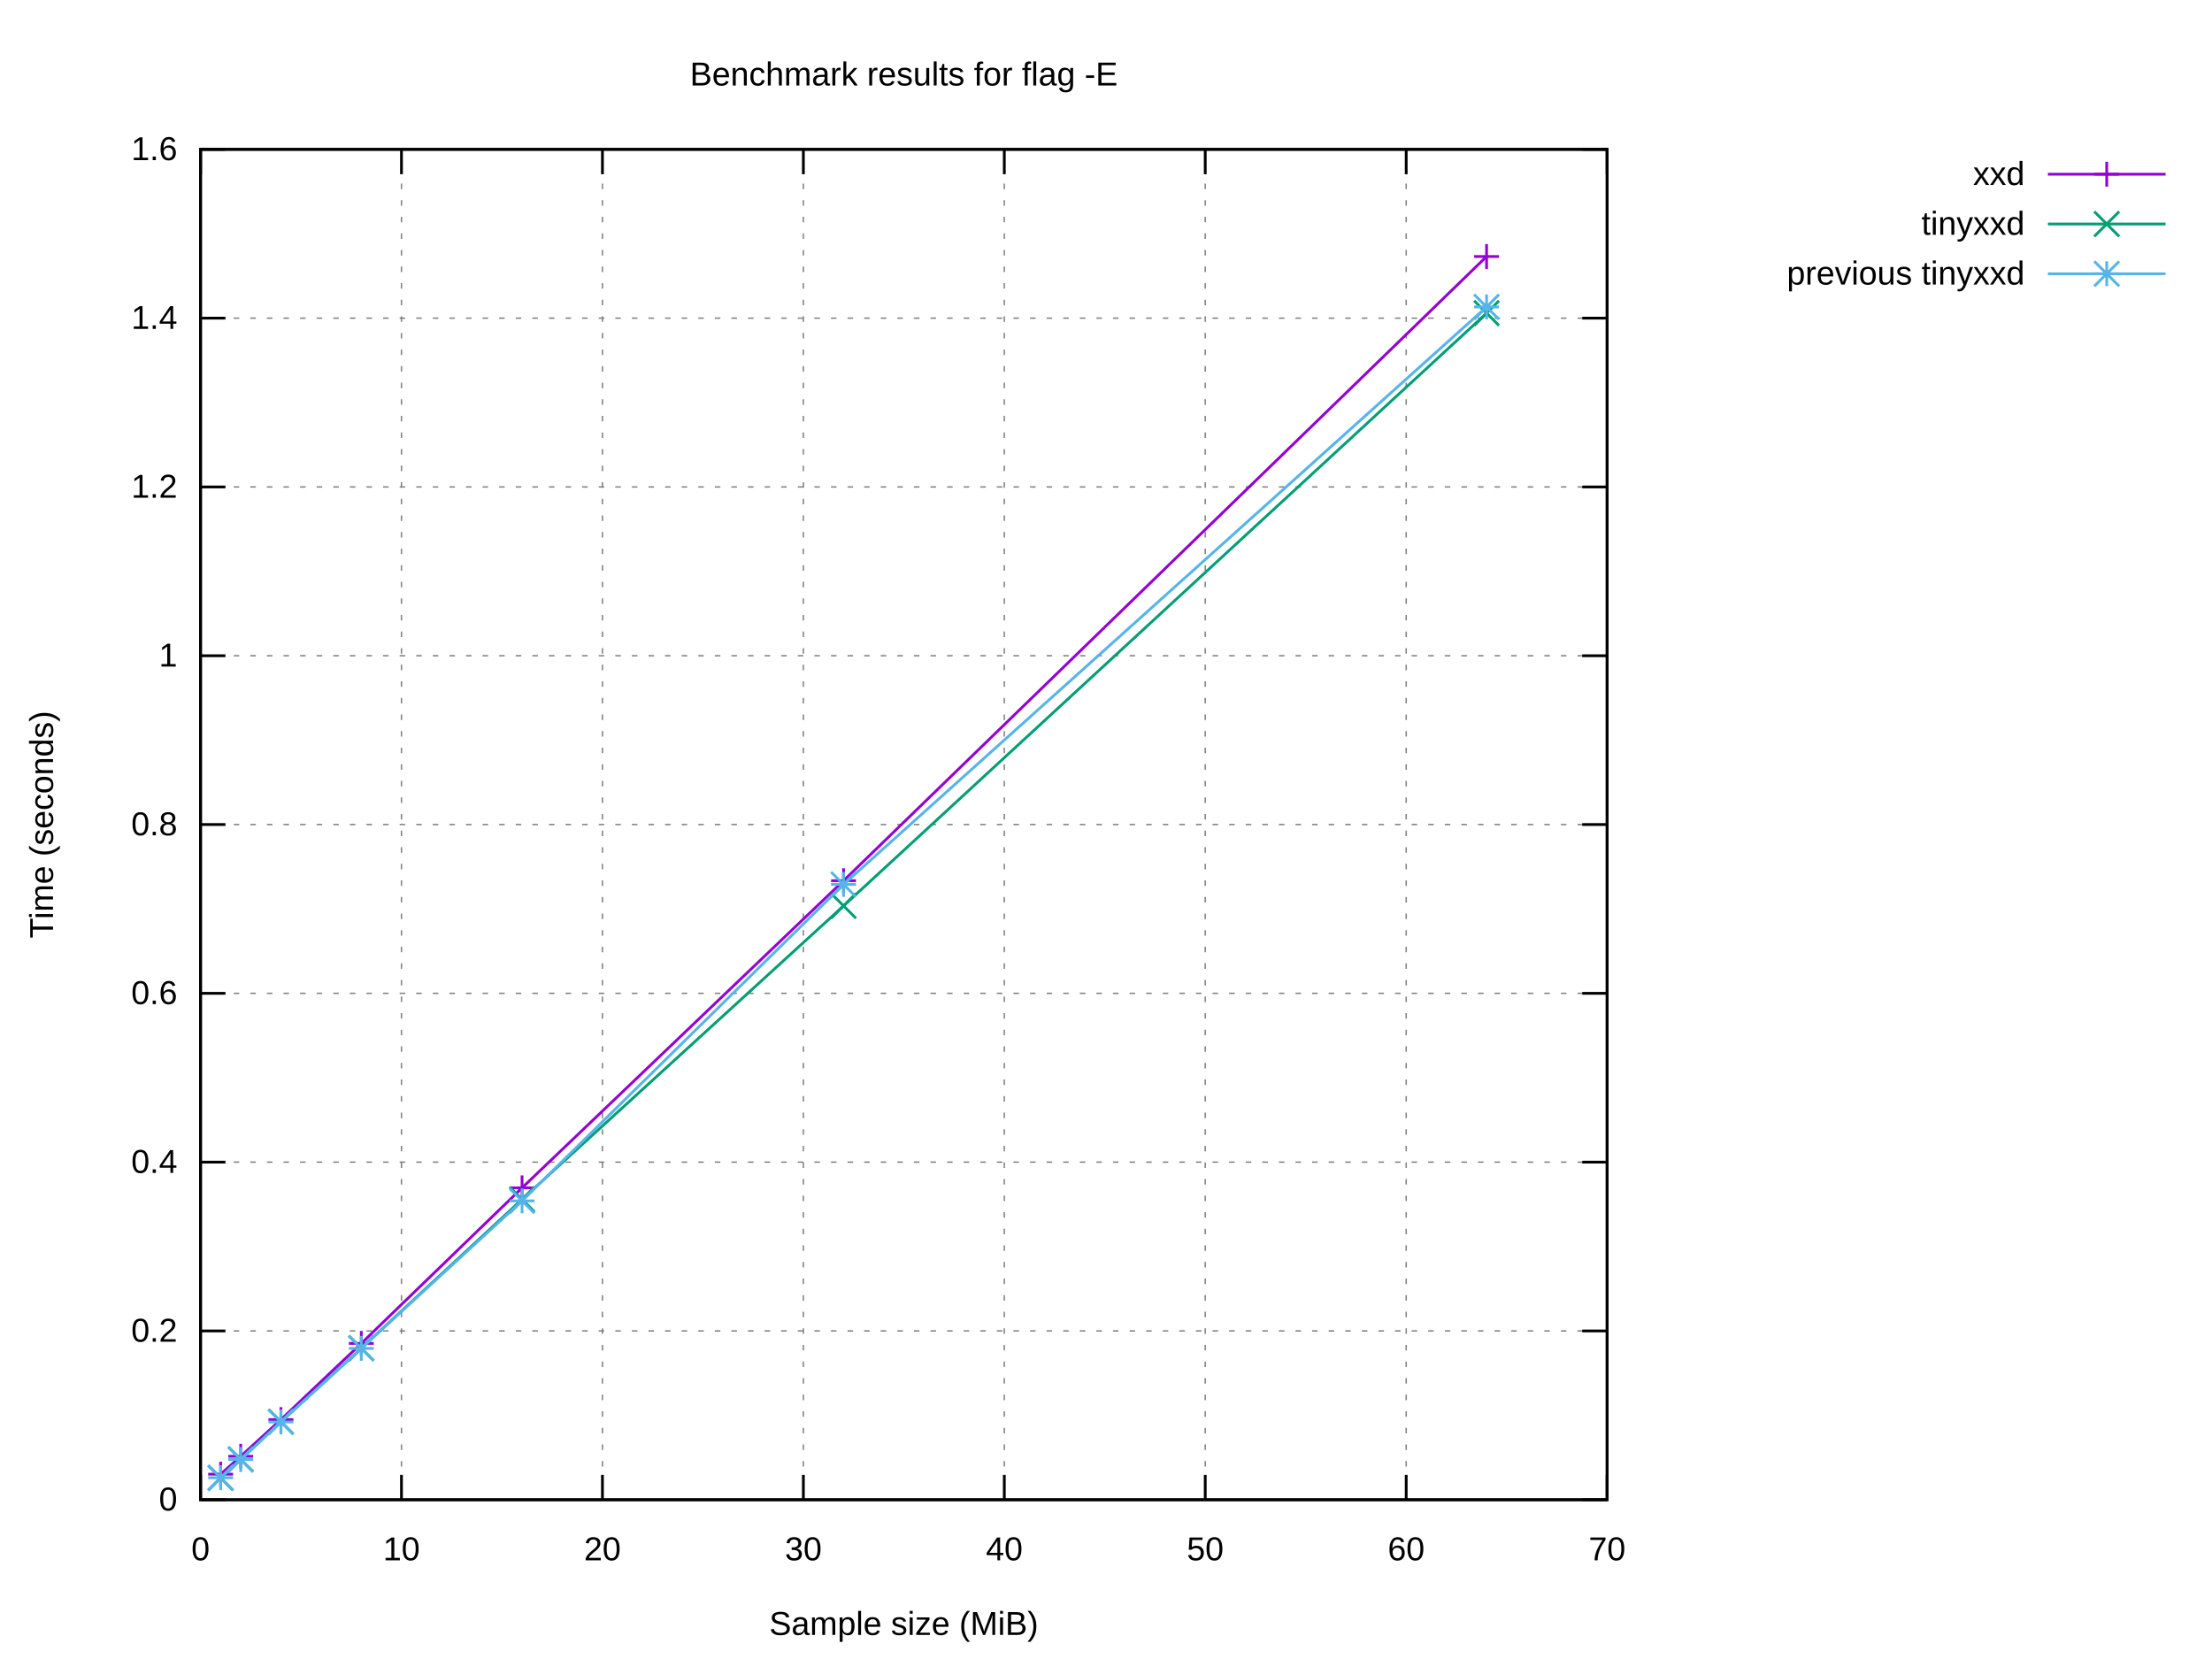
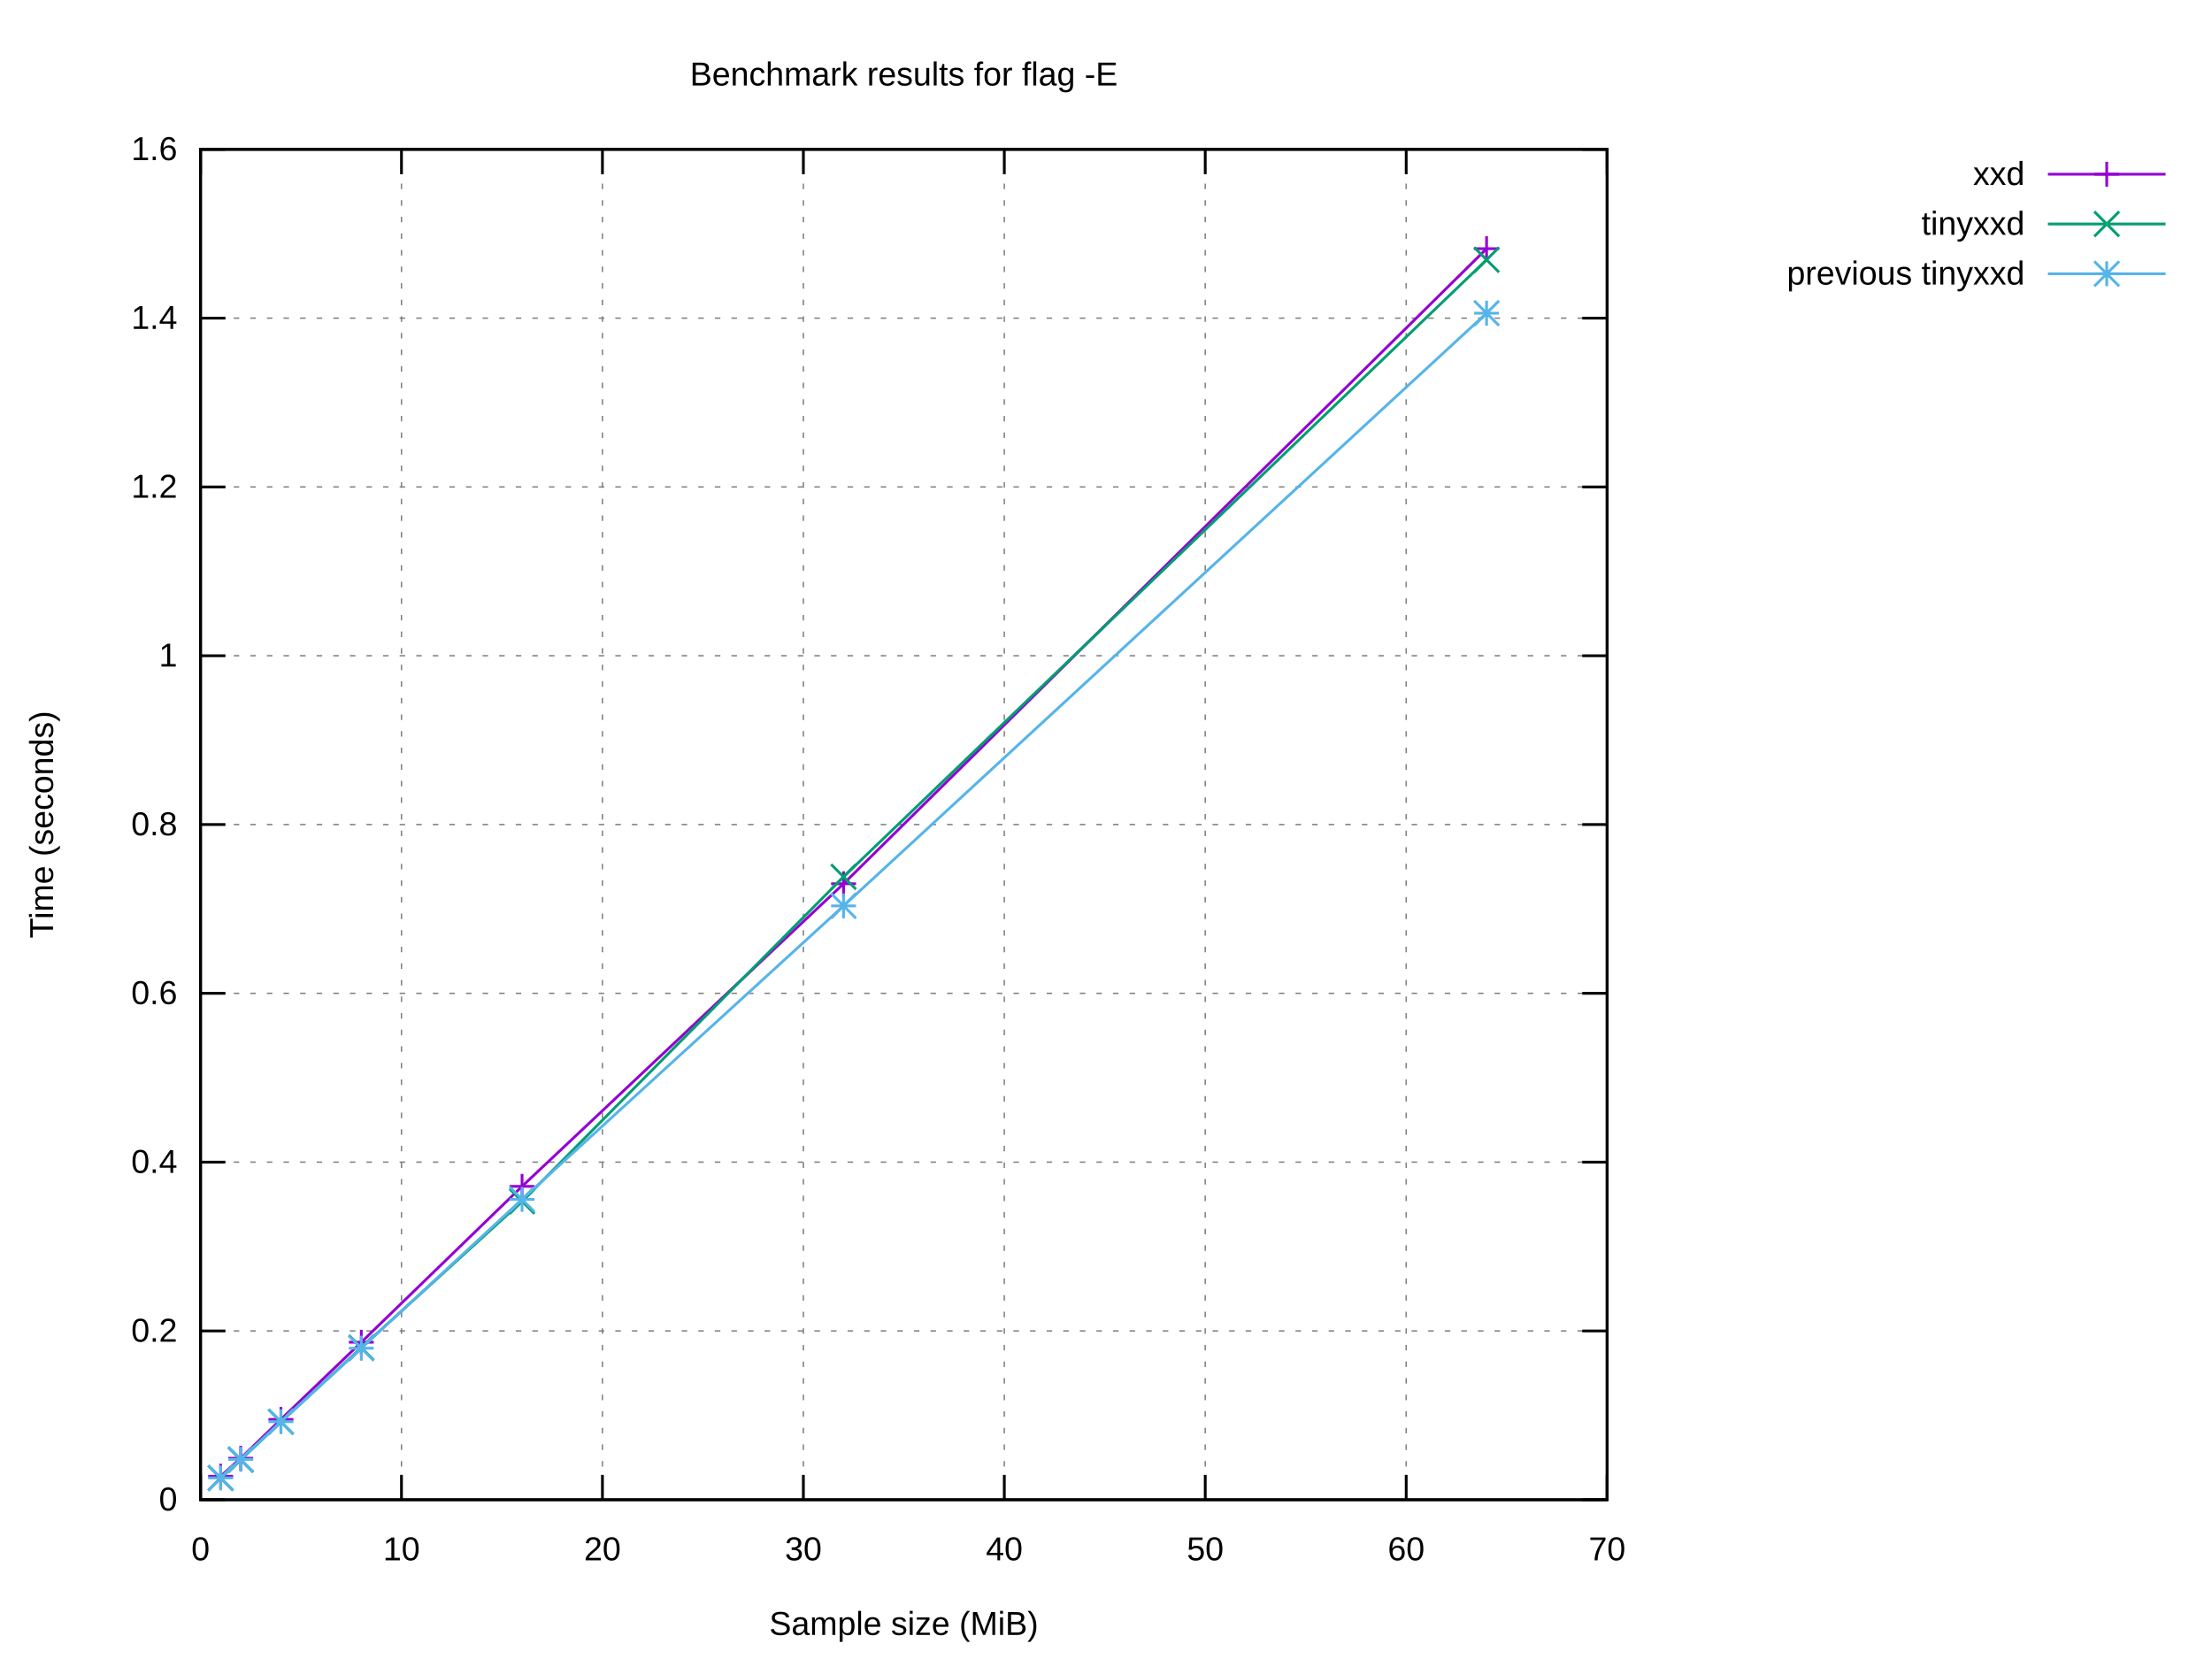
<svg xmlns="http://www.w3.org/2000/svg" xmlns:xlink="http://www.w3.org/1999/xlink" width="800" height="600" viewBox="0 0 800 600">
  <g id="gnuplot_canvas">
    <rect x="0" y="0" width="800" height="600" fill="#ffffff" />
    <defs>
      <circle id="gpDot" r="0.5" stroke-width="0.5" stroke="currentColor" />
      <path id="gpPt0" stroke-width="0.222" stroke="currentColor" d="M-1,0 h2 M0,-1 v2" />
      <path id="gpPt1" stroke-width="0.222" stroke="currentColor" d="M-1,-1 L1,1 M1,-1 L-1,1" />
      <path id="gpPt2" stroke-width="0.222" stroke="currentColor" d="M-1,0 L1,0 M0,-1 L0,1 M-1,-1 L1,1 M-1,1 L1,-1" />
      <rect id="gpPt3" stroke-width="0.222" stroke="currentColor" x="-1" y="-1" width="2" height="2" />
      <rect id="gpPt4" stroke-width="0.222" stroke="currentColor" fill="currentColor" x="-1" y="-1" width="2" height="2" />
      <circle id="gpPt5" stroke-width="0.222" stroke="currentColor" cx="0" cy="0" r="1" />
      <use xlink:href="#gpPt5" id="gpPt6" fill="currentColor" stroke="none" />
      <path id="gpPt7" stroke-width="0.222" stroke="currentColor" d="M0,-1.33 L-1.33,0.67 L1.33,0.67 z" />
      <use xlink:href="#gpPt7" id="gpPt8" fill="currentColor" stroke="none" />
      <use xlink:href="#gpPt7" id="gpPt9" stroke="currentColor" transform="rotate(180)" />
      <use xlink:href="#gpPt9" id="gpPt10" fill="currentColor" stroke="none" />
      <use xlink:href="#gpPt3" id="gpPt11" stroke="currentColor" transform="rotate(45)" />
      <use xlink:href="#gpPt11" id="gpPt12" fill="currentColor" stroke="none" />
      <path id="gpPt13" stroke-width="0.222" stroke="currentColor" d="M0,1.330 L1.265,0.411 L0.782,-1.067 L-0.782,-1.076 L-1.265,0.411 z" />
      <use xlink:href="#gpPt13" id="gpPt14" fill="currentColor" stroke="none" />
      <filter id="textbox" filterUnits="objectBoundingBox" x="0" y="0" height="1" width="1">
        <feFlood flood-color="#FFFFFF" flood-opacity="1" result="bgnd" />
        <feComposite in="SourceGraphic" in2="bgnd" operator="atop" />
      </filter>
      <filter id="greybox" filterUnits="objectBoundingBox" x="0" y="0" height="1" width="1">
        <feFlood flood-color="lightgrey" flood-opacity="1" result="grey" />
        <feComposite in="SourceGraphic" in2="grey" operator="atop" />
      </filter>
    </defs>
    <g fill="none" color="#FFFFFF" stroke="currentColor" stroke-width="1.00" stroke-linecap="butt" stroke-linejoin="miter">
</g>
    <g fill="none" color="black" stroke="currentColor" stroke-width="1.00" stroke-linecap="butt" stroke-linejoin="miter">
</g>
    <g fill="none" color="black" stroke="black" stroke-width="0.50" stroke-linecap="butt" stroke-linejoin="miter">
</g>
    <g fill="none" color="gray" stroke="currentColor" stroke-width="0.50" stroke-linecap="butt" stroke-linejoin="miter">
      <path stroke="gray" stroke-dasharray="2,4" class="gridline" d="M72.53,542.40 L581.24,542.40  " />
    </g>
    <g fill="none" color="gray" stroke="gray" stroke-width="1.00" stroke-linecap="butt" stroke-linejoin="miter">
</g>
    <g fill="none" color="black" stroke="currentColor" stroke-width="1.00" stroke-linecap="butt" stroke-linejoin="miter">
      <path stroke="black" d="M72.53,542.40 L81.53,542.40 M581.24,542.40 L572.24,542.40  " />
      <g transform="translate(64.14,546.30)" stroke="none" fill="black" font-family="Arial" font-size="12.00" text-anchor="end">
        <text>
          <tspan font-family="Arial"> 0</tspan>
        </text>
      </g>
    </g>
    <g fill="none" color="black" stroke="currentColor" stroke-width="1.00" stroke-linecap="butt" stroke-linejoin="miter">
</g>
    <g fill="none" color="black" stroke="black" stroke-width="0.50" stroke-linecap="butt" stroke-linejoin="miter">
</g>
    <g fill="none" color="gray" stroke="currentColor" stroke-width="0.50" stroke-linecap="butt" stroke-linejoin="miter">
      <path stroke="gray" stroke-dasharray="2,4" class="gridline" d="M72.53,481.35 L581.24,481.35  " />
    </g>
    <g fill="none" color="gray" stroke="gray" stroke-width="1.00" stroke-linecap="butt" stroke-linejoin="miter">
</g>
    <g fill="none" color="black" stroke="currentColor" stroke-width="1.00" stroke-linecap="butt" stroke-linejoin="miter">
      <path stroke="black" d="M72.53,481.35 L81.53,481.35 M581.24,481.35 L572.24,481.35  " />
      <g transform="translate(64.14,485.25)" stroke="none" fill="black" font-family="Arial" font-size="12.00" text-anchor="end">
        <text>
          <tspan font-family="Arial"> 0.2</tspan>
        </text>
      </g>
    </g>
    <g fill="none" color="black" stroke="currentColor" stroke-width="1.00" stroke-linecap="butt" stroke-linejoin="miter">
</g>
    <g fill="none" color="black" stroke="black" stroke-width="0.50" stroke-linecap="butt" stroke-linejoin="miter">
</g>
    <g fill="none" color="gray" stroke="currentColor" stroke-width="0.50" stroke-linecap="butt" stroke-linejoin="miter">
      <path stroke="gray" stroke-dasharray="2,4" class="gridline" d="M72.53,420.30 L581.24,420.30  " />
    </g>
    <g fill="none" color="gray" stroke="gray" stroke-width="1.00" stroke-linecap="butt" stroke-linejoin="miter">
</g>
    <g fill="none" color="black" stroke="currentColor" stroke-width="1.00" stroke-linecap="butt" stroke-linejoin="miter">
      <path stroke="black" d="M72.53,420.30 L81.53,420.30 M581.24,420.30 L572.24,420.30  " />
      <g transform="translate(64.14,424.20)" stroke="none" fill="black" font-family="Arial" font-size="12.00" text-anchor="end">
        <text>
          <tspan font-family="Arial"> 0.4</tspan>
        </text>
      </g>
    </g>
    <g fill="none" color="black" stroke="currentColor" stroke-width="1.00" stroke-linecap="butt" stroke-linejoin="miter">
</g>
    <g fill="none" color="black" stroke="black" stroke-width="0.50" stroke-linecap="butt" stroke-linejoin="miter">
</g>
    <g fill="none" color="gray" stroke="currentColor" stroke-width="0.50" stroke-linecap="butt" stroke-linejoin="miter">
      <path stroke="gray" stroke-dasharray="2,4" class="gridline" d="M72.53,359.25 L581.24,359.25  " />
    </g>
    <g fill="none" color="gray" stroke="gray" stroke-width="1.00" stroke-linecap="butt" stroke-linejoin="miter">
</g>
    <g fill="none" color="black" stroke="currentColor" stroke-width="1.00" stroke-linecap="butt" stroke-linejoin="miter">
      <path stroke="black" d="M72.53,359.25 L81.53,359.25 M581.24,359.25 L572.24,359.25  " />
      <g transform="translate(64.14,363.15)" stroke="none" fill="black" font-family="Arial" font-size="12.00" text-anchor="end">
        <text>
          <tspan font-family="Arial"> 0.6</tspan>
        </text>
      </g>
    </g>
    <g fill="none" color="black" stroke="currentColor" stroke-width="1.00" stroke-linecap="butt" stroke-linejoin="miter">
</g>
    <g fill="none" color="black" stroke="black" stroke-width="0.50" stroke-linecap="butt" stroke-linejoin="miter">
</g>
    <g fill="none" color="gray" stroke="currentColor" stroke-width="0.50" stroke-linecap="butt" stroke-linejoin="miter">
      <path stroke="gray" stroke-dasharray="2,4" class="gridline" d="M72.53,298.20 L581.24,298.20  " />
    </g>
    <g fill="none" color="gray" stroke="gray" stroke-width="1.00" stroke-linecap="butt" stroke-linejoin="miter">
</g>
    <g fill="none" color="black" stroke="currentColor" stroke-width="1.00" stroke-linecap="butt" stroke-linejoin="miter">
      <path stroke="black" d="M72.53,298.20 L81.53,298.20 M581.24,298.20 L572.24,298.20  " />
      <g transform="translate(64.14,302.10)" stroke="none" fill="black" font-family="Arial" font-size="12.00" text-anchor="end">
        <text>
          <tspan font-family="Arial"> 0.8</tspan>
        </text>
      </g>
    </g>
    <g fill="none" color="black" stroke="currentColor" stroke-width="1.00" stroke-linecap="butt" stroke-linejoin="miter">
</g>
    <g fill="none" color="black" stroke="black" stroke-width="0.50" stroke-linecap="butt" stroke-linejoin="miter">
</g>
    <g fill="none" color="gray" stroke="currentColor" stroke-width="0.50" stroke-linecap="butt" stroke-linejoin="miter">
      <path stroke="gray" stroke-dasharray="2,4" class="gridline" d="M72.53,237.16 L581.24,237.16  " />
    </g>
    <g fill="none" color="gray" stroke="gray" stroke-width="1.00" stroke-linecap="butt" stroke-linejoin="miter">
</g>
    <g fill="none" color="black" stroke="currentColor" stroke-width="1.00" stroke-linecap="butt" stroke-linejoin="miter">
      <path stroke="black" d="M72.53,237.16 L81.53,237.16 M581.24,237.16 L572.24,237.16  " />
      <g transform="translate(64.14,241.06)" stroke="none" fill="black" font-family="Arial" font-size="12.00" text-anchor="end">
        <text>
          <tspan font-family="Arial"> 1</tspan>
        </text>
      </g>
    </g>
    <g fill="none" color="black" stroke="currentColor" stroke-width="1.00" stroke-linecap="butt" stroke-linejoin="miter">
</g>
    <g fill="none" color="black" stroke="black" stroke-width="0.50" stroke-linecap="butt" stroke-linejoin="miter">
</g>
    <g fill="none" color="gray" stroke="currentColor" stroke-width="0.50" stroke-linecap="butt" stroke-linejoin="miter">
      <path stroke="gray" stroke-dasharray="2,4" class="gridline" d="M72.53,176.11 L581.24,176.11  " />
    </g>
    <g fill="none" color="gray" stroke="gray" stroke-width="1.00" stroke-linecap="butt" stroke-linejoin="miter">
</g>
    <g fill="none" color="black" stroke="currentColor" stroke-width="1.00" stroke-linecap="butt" stroke-linejoin="miter">
      <path stroke="black" d="M72.53,176.11 L81.53,176.11 M581.24,176.11 L572.24,176.11  " />
      <g transform="translate(64.14,180.01)" stroke="none" fill="black" font-family="Arial" font-size="12.00" text-anchor="end">
        <text>
          <tspan font-family="Arial"> 1.2</tspan>
        </text>
      </g>
    </g>
    <g fill="none" color="black" stroke="currentColor" stroke-width="1.00" stroke-linecap="butt" stroke-linejoin="miter">
</g>
    <g fill="none" color="black" stroke="black" stroke-width="0.50" stroke-linecap="butt" stroke-linejoin="miter">
</g>
    <g fill="none" color="gray" stroke="currentColor" stroke-width="0.50" stroke-linecap="butt" stroke-linejoin="miter">
      <path stroke="gray" stroke-dasharray="2,4" class="gridline" d="M72.53,115.06 L581.24,115.06  " />
    </g>
    <g fill="none" color="gray" stroke="gray" stroke-width="1.00" stroke-linecap="butt" stroke-linejoin="miter">
</g>
    <g fill="none" color="black" stroke="currentColor" stroke-width="1.00" stroke-linecap="butt" stroke-linejoin="miter">
      <path stroke="black" d="M72.53,115.06 L81.53,115.06 M581.24,115.06 L572.24,115.06  " />
      <g transform="translate(64.14,118.96)" stroke="none" fill="black" font-family="Arial" font-size="12.00" text-anchor="end">
        <text>
          <tspan font-family="Arial"> 1.4</tspan>
        </text>
      </g>
    </g>
    <g fill="none" color="black" stroke="currentColor" stroke-width="1.00" stroke-linecap="butt" stroke-linejoin="miter">
</g>
    <g fill="none" color="black" stroke="black" stroke-width="0.50" stroke-linecap="butt" stroke-linejoin="miter">
</g>
    <g fill="none" color="gray" stroke="currentColor" stroke-width="0.50" stroke-linecap="butt" stroke-linejoin="miter">
      <path stroke="gray" stroke-dasharray="2,4" class="gridline" d="M72.53,54.01 L581.24,54.01  " />
    </g>
    <g fill="none" color="gray" stroke="gray" stroke-width="1.00" stroke-linecap="butt" stroke-linejoin="miter">
</g>
    <g fill="none" color="black" stroke="currentColor" stroke-width="1.00" stroke-linecap="butt" stroke-linejoin="miter">
      <path stroke="black" d="M72.53,54.01 L81.53,54.01 M581.24,54.01 L572.24,54.01  " />
      <g transform="translate(64.14,57.91)" stroke="none" fill="black" font-family="Arial" font-size="12.00" text-anchor="end">
        <text>
          <tspan font-family="Arial"> 1.6</tspan>
        </text>
      </g>
    </g>
    <g fill="none" color="black" stroke="currentColor" stroke-width="1.00" stroke-linecap="butt" stroke-linejoin="miter">
</g>
    <g fill="none" color="black" stroke="black" stroke-width="0.50" stroke-linecap="butt" stroke-linejoin="miter">
</g>
    <g fill="none" color="gray" stroke="currentColor" stroke-width="0.50" stroke-linecap="butt" stroke-linejoin="miter">
      <path stroke="gray" stroke-dasharray="2,4" class="gridline" d="M72.53,542.40 L72.53,54.01  " />
    </g>
    <g fill="none" color="gray" stroke="gray" stroke-width="1.00" stroke-linecap="butt" stroke-linejoin="miter">
</g>
    <g fill="none" color="black" stroke="currentColor" stroke-width="1.00" stroke-linecap="butt" stroke-linejoin="miter">
      <path stroke="black" d="M72.53,542.40 L72.53,533.40 M72.53,54.01 L72.53,63.01  " />
      <g transform="translate(72.53,564.30)" stroke="none" fill="black" font-family="Arial" font-size="12.00" text-anchor="middle">
        <text>
          <tspan font-family="Arial"> 0</tspan>
        </text>
      </g>
    </g>
    <g fill="none" color="black" stroke="currentColor" stroke-width="1.00" stroke-linecap="butt" stroke-linejoin="miter">
</g>
    <g fill="none" color="black" stroke="black" stroke-width="0.50" stroke-linecap="butt" stroke-linejoin="miter">
</g>
    <g fill="none" color="gray" stroke="currentColor" stroke-width="0.50" stroke-linecap="butt" stroke-linejoin="miter">
      <path stroke="gray" stroke-dasharray="2,4" class="gridline" d="M145.20,542.40 L145.20,54.01  " />
    </g>
    <g fill="none" color="gray" stroke="gray" stroke-width="1.00" stroke-linecap="butt" stroke-linejoin="miter">
</g>
    <g fill="none" color="black" stroke="currentColor" stroke-width="1.00" stroke-linecap="butt" stroke-linejoin="miter">
      <path stroke="black" d="M145.20,542.40 L145.20,533.40 M145.20,54.01 L145.20,63.01  " />
      <g transform="translate(145.20,564.30)" stroke="none" fill="black" font-family="Arial" font-size="12.00" text-anchor="middle">
        <text>
          <tspan font-family="Arial"> 10</tspan>
        </text>
      </g>
    </g>
    <g fill="none" color="black" stroke="currentColor" stroke-width="1.00" stroke-linecap="butt" stroke-linejoin="miter">
</g>
    <g fill="none" color="black" stroke="black" stroke-width="0.50" stroke-linecap="butt" stroke-linejoin="miter">
</g>
    <g fill="none" color="gray" stroke="currentColor" stroke-width="0.50" stroke-linecap="butt" stroke-linejoin="miter">
      <path stroke="gray" stroke-dasharray="2,4" class="gridline" d="M217.88,542.40 L217.88,54.01  " />
    </g>
    <g fill="none" color="gray" stroke="gray" stroke-width="1.00" stroke-linecap="butt" stroke-linejoin="miter">
</g>
    <g fill="none" color="black" stroke="currentColor" stroke-width="1.00" stroke-linecap="butt" stroke-linejoin="miter">
      <path stroke="black" d="M217.88,542.40 L217.88,533.40 M217.88,54.01 L217.88,63.01  " />
      <g transform="translate(217.88,564.30)" stroke="none" fill="black" font-family="Arial" font-size="12.00" text-anchor="middle">
        <text>
          <tspan font-family="Arial"> 20</tspan>
        </text>
      </g>
    </g>
    <g fill="none" color="black" stroke="currentColor" stroke-width="1.00" stroke-linecap="butt" stroke-linejoin="miter">
</g>
    <g fill="none" color="black" stroke="black" stroke-width="0.50" stroke-linecap="butt" stroke-linejoin="miter">
</g>
    <g fill="none" color="gray" stroke="currentColor" stroke-width="0.50" stroke-linecap="butt" stroke-linejoin="miter">
      <path stroke="gray" stroke-dasharray="2,4" class="gridline" d="M290.55,542.40 L290.55,54.01  " />
    </g>
    <g fill="none" color="gray" stroke="gray" stroke-width="1.00" stroke-linecap="butt" stroke-linejoin="miter">
</g>
    <g fill="none" color="black" stroke="currentColor" stroke-width="1.00" stroke-linecap="butt" stroke-linejoin="miter">
      <path stroke="black" d="M290.55,542.40 L290.55,533.40 M290.55,54.01 L290.55,63.01  " />
      <g transform="translate(290.55,564.30)" stroke="none" fill="black" font-family="Arial" font-size="12.00" text-anchor="middle">
        <text>
          <tspan font-family="Arial"> 30</tspan>
        </text>
      </g>
    </g>
    <g fill="none" color="black" stroke="currentColor" stroke-width="1.00" stroke-linecap="butt" stroke-linejoin="miter">
</g>
    <g fill="none" color="black" stroke="black" stroke-width="0.50" stroke-linecap="butt" stroke-linejoin="miter">
</g>
    <g fill="none" color="gray" stroke="currentColor" stroke-width="0.50" stroke-linecap="butt" stroke-linejoin="miter">
      <path stroke="gray" stroke-dasharray="2,4" class="gridline" d="M363.22,542.40 L363.22,54.01  " />
    </g>
    <g fill="none" color="gray" stroke="gray" stroke-width="1.00" stroke-linecap="butt" stroke-linejoin="miter">
</g>
    <g fill="none" color="black" stroke="currentColor" stroke-width="1.00" stroke-linecap="butt" stroke-linejoin="miter">
      <path stroke="black" d="M363.22,542.40 L363.22,533.40 M363.22,54.01 L363.22,63.01  " />
      <g transform="translate(363.22,564.30)" stroke="none" fill="black" font-family="Arial" font-size="12.00" text-anchor="middle">
        <text>
          <tspan font-family="Arial"> 40</tspan>
        </text>
      </g>
    </g>
    <g fill="none" color="black" stroke="currentColor" stroke-width="1.00" stroke-linecap="butt" stroke-linejoin="miter">
</g>
    <g fill="none" color="black" stroke="black" stroke-width="0.50" stroke-linecap="butt" stroke-linejoin="miter">
</g>
    <g fill="none" color="gray" stroke="currentColor" stroke-width="0.50" stroke-linecap="butt" stroke-linejoin="miter">
      <path stroke="gray" stroke-dasharray="2,4" class="gridline" d="M435.89,542.40 L435.89,54.01  " />
    </g>
    <g fill="none" color="gray" stroke="gray" stroke-width="1.00" stroke-linecap="butt" stroke-linejoin="miter">
</g>
    <g fill="none" color="black" stroke="currentColor" stroke-width="1.00" stroke-linecap="butt" stroke-linejoin="miter">
      <path stroke="black" d="M435.89,542.40 L435.89,533.40 M435.89,54.01 L435.89,63.01  " />
      <g transform="translate(435.89,564.30)" stroke="none" fill="black" font-family="Arial" font-size="12.00" text-anchor="middle">
        <text>
          <tspan font-family="Arial"> 50</tspan>
        </text>
      </g>
    </g>
    <g fill="none" color="black" stroke="currentColor" stroke-width="1.00" stroke-linecap="butt" stroke-linejoin="miter">
</g>
    <g fill="none" color="black" stroke="black" stroke-width="0.50" stroke-linecap="butt" stroke-linejoin="miter">
</g>
    <g fill="none" color="gray" stroke="currentColor" stroke-width="0.50" stroke-linecap="butt" stroke-linejoin="miter">
      <path stroke="gray" stroke-dasharray="2,4" class="gridline" d="M508.57,542.40 L508.57,54.01  " />
    </g>
    <g fill="none" color="gray" stroke="gray" stroke-width="1.00" stroke-linecap="butt" stroke-linejoin="miter">
</g>
    <g fill="none" color="black" stroke="currentColor" stroke-width="1.00" stroke-linecap="butt" stroke-linejoin="miter">
      <path stroke="black" d="M508.57,542.40 L508.57,533.40 M508.57,54.01 L508.57,63.01  " />
      <g transform="translate(508.57,564.30)" stroke="none" fill="black" font-family="Arial" font-size="12.00" text-anchor="middle">
        <text>
          <tspan font-family="Arial"> 60</tspan>
        </text>
      </g>
    </g>
    <g fill="none" color="black" stroke="currentColor" stroke-width="1.00" stroke-linecap="butt" stroke-linejoin="miter">
</g>
    <g fill="none" color="black" stroke="black" stroke-width="0.50" stroke-linecap="butt" stroke-linejoin="miter">
</g>
    <g fill="none" color="gray" stroke="currentColor" stroke-width="0.50" stroke-linecap="butt" stroke-linejoin="miter">
      <path stroke="gray" stroke-dasharray="2,4" class="gridline" d="M581.24,542.40 L581.24,54.01  " />
    </g>
    <g fill="none" color="gray" stroke="gray" stroke-width="1.00" stroke-linecap="butt" stroke-linejoin="miter">
</g>
    <g fill="none" color="black" stroke="currentColor" stroke-width="1.00" stroke-linecap="butt" stroke-linejoin="miter">
      <path stroke="black" d="M581.24,542.40 L581.24,533.40 M581.24,54.01 L581.24,63.01  " />
      <g transform="translate(581.24,564.30)" stroke="none" fill="black" font-family="Arial" font-size="12.00" text-anchor="middle">
        <text>
          <tspan font-family="Arial"> 70</tspan>
        </text>
      </g>
    </g>
    <g fill="none" color="black" stroke="currentColor" stroke-width="1.00" stroke-linecap="butt" stroke-linejoin="miter">
</g>
    <g fill="none" color="black" stroke="currentColor" stroke-width="1.00" stroke-linecap="butt" stroke-linejoin="miter">
      <path stroke="black" d="M72.53,54.01 L72.53,542.40 L581.24,542.40 L581.24,54.01 L72.53,54.01 Z  " />
    </g>
    <g fill="none" color="black" stroke="currentColor" stroke-width="1.00" stroke-linecap="butt" stroke-linejoin="miter">
</g>
    <g id="gnuplot_plot_1">
      <g fill="none" color="black" stroke="currentColor" stroke-width="1.00" stroke-linecap="butt" stroke-linejoin="miter">
        <g transform="translate(732.26,66.91)" stroke="none" fill="black" font-family="Arial" font-size="12.00" text-anchor="end">
          <text>
            <tspan font-family="Arial">xxd</tspan>
          </text>
        </g>
      </g>
      <g fill="none" color="black" stroke="currentColor" stroke-width="1.00" stroke-linecap="butt" stroke-linejoin="miter">
-         <path stroke="rgb(148,   0, 211)" d="M740.65,63.01 L783.21,63.01 M537.64,92.77 L305.08,318.52 L188.81,429.60 L130.67,485.86 L101.60,513.42 L87.06,526.69   L79.80,533.16  " />
-         <use xlink:href="#gpPt0" transform="translate(537.64,92.77) scale(4.50)" color="rgb(148,   0, 211)" />
-         <use xlink:href="#gpPt0" transform="translate(305.08,318.52) scale(4.50)" color="rgb(148,   0, 211)" />
-         <use xlink:href="#gpPt0" transform="translate(188.81,429.60) scale(4.50)" color="rgb(148,   0, 211)" />
-         <use xlink:href="#gpPt0" transform="translate(130.67,485.86) scale(4.50)" color="rgb(148,   0, 211)" />
-         <use xlink:href="#gpPt0" transform="translate(101.60,513.42) scale(4.50)" color="rgb(148,   0, 211)" />
-         <use xlink:href="#gpPt0" transform="translate(87.06,526.69) scale(4.50)" color="rgb(148,   0, 211)" />
-         <use xlink:href="#gpPt0" transform="translate(79.80,533.16) scale(4.50)" color="rgb(148,   0, 211)" />
+         <path stroke="rgb(148,   0, 211)" d="M740.65,63.01 L783.21,63.01 M537.64,89.94 L305.08,319.62 L188.81,429.06 L130.67,485.43 L101.60,513.35 L87.06,527.40   L79.80,533.90  " />
+         <use xlink:href="#gpPt0" transform="translate(537.64,89.94) scale(4.50)" color="rgb(148,   0, 211)" />
+         <use xlink:href="#gpPt0" transform="translate(305.08,319.62) scale(4.50)" color="rgb(148,   0, 211)" />
+         <use xlink:href="#gpPt0" transform="translate(188.81,429.06) scale(4.50)" color="rgb(148,   0, 211)" />
+         <use xlink:href="#gpPt0" transform="translate(130.67,485.43) scale(4.50)" color="rgb(148,   0, 211)" />
+         <use xlink:href="#gpPt0" transform="translate(101.60,513.35) scale(4.50)" color="rgb(148,   0, 211)" />
+         <use xlink:href="#gpPt0" transform="translate(87.06,527.40) scale(4.50)" color="rgb(148,   0, 211)" />
+         <use xlink:href="#gpPt0" transform="translate(79.80,533.90) scale(4.50)" color="rgb(148,   0, 211)" />
        <use xlink:href="#gpPt0" transform="translate(761.93,63.01) scale(4.50)" color="rgb(148,   0, 211)" />
      </g>
    </g>
    <g id="gnuplot_plot_2">
      <g fill="none" color="black" stroke="currentColor" stroke-width="1.00" stroke-linecap="butt" stroke-linejoin="miter">
        <g transform="translate(732.26,84.91)" stroke="none" fill="black" font-family="Arial" font-size="12.00" text-anchor="end">
          <text>
            <tspan font-family="Arial">tinyxxd</tspan>
          </text>
        </g>
      </g>
      <g fill="none" color="black" stroke="currentColor" stroke-width="1.00" stroke-linecap="butt" stroke-linejoin="miter">
-         <path stroke="rgb(  0, 158, 115)" d="M740.65,81.01 L783.21,81.01 M537.64,113.26 L305.08,327.62 L188.81,433.77 L130.67,487.60 L101.60,514.18 L87.06,527.79   L79.80,534.51  " />
-         <use xlink:href="#gpPt1" transform="translate(537.64,113.26) scale(4.50)" color="rgb(  0, 158, 115)" />
-         <use xlink:href="#gpPt1" transform="translate(305.08,327.62) scale(4.50)" color="rgb(  0, 158, 115)" />
-         <use xlink:href="#gpPt1" transform="translate(188.81,433.77) scale(4.50)" color="rgb(  0, 158, 115)" />
-         <use xlink:href="#gpPt1" transform="translate(130.67,487.60) scale(4.50)" color="rgb(  0, 158, 115)" />
-         <use xlink:href="#gpPt1" transform="translate(101.60,514.18) scale(4.50)" color="rgb(  0, 158, 115)" />
-         <use xlink:href="#gpPt1" transform="translate(87.06,527.79) scale(4.50)" color="rgb(  0, 158, 115)" />
-         <use xlink:href="#gpPt1" transform="translate(79.80,534.51) scale(4.50)" color="rgb(  0, 158, 115)" />
+         <path stroke="rgb(  0, 158, 115)" d="M740.65,81.01 L783.21,81.01 M537.64,93.96 L305.08,317.11 L188.81,434.48 L130.67,487.40 L101.60,514.24 L87.06,527.95   L79.80,534.55  " />
+         <use xlink:href="#gpPt1" transform="translate(537.64,93.96) scale(4.50)" color="rgb(  0, 158, 115)" />
+         <use xlink:href="#gpPt1" transform="translate(305.08,317.11) scale(4.50)" color="rgb(  0, 158, 115)" />
+         <use xlink:href="#gpPt1" transform="translate(188.81,434.48) scale(4.50)" color="rgb(  0, 158, 115)" />
+         <use xlink:href="#gpPt1" transform="translate(130.67,487.40) scale(4.50)" color="rgb(  0, 158, 115)" />
+         <use xlink:href="#gpPt1" transform="translate(101.60,514.24) scale(4.50)" color="rgb(  0, 158, 115)" />
+         <use xlink:href="#gpPt1" transform="translate(87.06,527.95) scale(4.50)" color="rgb(  0, 158, 115)" />
+         <use xlink:href="#gpPt1" transform="translate(79.80,534.55) scale(4.50)" color="rgb(  0, 158, 115)" />
        <use xlink:href="#gpPt1" transform="translate(761.93,81.01) scale(4.50)" color="rgb(  0, 158, 115)" />
      </g>
    </g>
    <g id="gnuplot_plot_3">
      <g fill="none" color="black" stroke="currentColor" stroke-width="1.00" stroke-linecap="butt" stroke-linejoin="miter">
        <g transform="translate(732.26,102.91)" stroke="none" fill="black" font-family="Arial" font-size="12.00" text-anchor="end">
          <text>
            <tspan font-family="Arial">previous tinyxxd</tspan>
          </text>
        </g>
      </g>
      <g fill="none" color="black" stroke="currentColor" stroke-width="1.00" stroke-linecap="butt" stroke-linejoin="miter">
-         <path stroke="rgb( 86, 180, 233)" d="M740.65,99.01 L783.21,99.01 M537.64,111.00 L305.08,319.87 L188.81,434.31 L130.67,487.66 L101.60,514.27 L87.06,527.87   L79.80,534.43  " />
-         <use xlink:href="#gpPt2" transform="translate(537.64,111.00) scale(4.50)" color="rgb( 86, 180, 233)" />
-         <use xlink:href="#gpPt2" transform="translate(305.08,319.87) scale(4.50)" color="rgb( 86, 180, 233)" />
-         <use xlink:href="#gpPt2" transform="translate(188.81,434.31) scale(4.50)" color="rgb( 86, 180, 233)" />
-         <use xlink:href="#gpPt2" transform="translate(130.67,487.66) scale(4.50)" color="rgb( 86, 180, 233)" />
-         <use xlink:href="#gpPt2" transform="translate(101.60,514.27) scale(4.50)" color="rgb( 86, 180, 233)" />
-         <use xlink:href="#gpPt2" transform="translate(87.06,527.87) scale(4.50)" color="rgb( 86, 180, 233)" />
-         <use xlink:href="#gpPt2" transform="translate(79.80,534.43) scale(4.50)" color="rgb( 86, 180, 233)" />
+         <path stroke="rgb( 86, 180, 233)" d="M740.65,99.01 L783.21,99.01 M537.64,113.26 L305.08,327.62 L188.81,433.77 L130.67,487.60 L101.60,514.18 L87.06,527.79   L79.80,534.51  " />
+         <use xlink:href="#gpPt2" transform="translate(537.64,113.26) scale(4.50)" color="rgb( 86, 180, 233)" />
+         <use xlink:href="#gpPt2" transform="translate(305.08,327.62) scale(4.50)" color="rgb( 86, 180, 233)" />
+         <use xlink:href="#gpPt2" transform="translate(188.81,433.77) scale(4.50)" color="rgb( 86, 180, 233)" />
+         <use xlink:href="#gpPt2" transform="translate(130.67,487.60) scale(4.50)" color="rgb( 86, 180, 233)" />
+         <use xlink:href="#gpPt2" transform="translate(101.60,514.18) scale(4.50)" color="rgb( 86, 180, 233)" />
+         <use xlink:href="#gpPt2" transform="translate(87.06,527.79) scale(4.50)" color="rgb( 86, 180, 233)" />
+         <use xlink:href="#gpPt2" transform="translate(79.80,534.51) scale(4.50)" color="rgb( 86, 180, 233)" />
        <use xlink:href="#gpPt2" transform="translate(761.93,99.01) scale(4.50)" color="rgb( 86, 180, 233)" />
      </g>
    </g>
    <g fill="none" color="#FFFFFF" stroke="rgb( 86, 180, 233)" stroke-width="2.00" stroke-linecap="butt" stroke-linejoin="miter">
</g>
    <g fill="none" color="black" stroke="currentColor" stroke-width="2.00" stroke-linecap="butt" stroke-linejoin="miter">
</g>
    <g fill="none" color="black" stroke="black" stroke-width="1.00" stroke-linecap="butt" stroke-linejoin="miter">
</g>
    <g fill="none" color="black" stroke="currentColor" stroke-width="1.00" stroke-linecap="butt" stroke-linejoin="miter">
      <path stroke="black" d="M72.53,54.01 L72.53,542.40 L581.24,542.40 L581.24,54.01 L72.53,54.01 Z  " />
      <g transform="translate(19.18,298.21) rotate(270.00)" stroke="none" fill="black" font-family="Arial" font-size="12.00" text-anchor="middle">
        <text>
          <tspan font-family="Arial">Time (seconds)</tspan>
        </text>
      </g>
    </g>
    <g fill="none" color="black" stroke="currentColor" stroke-width="1.00" stroke-linecap="butt" stroke-linejoin="miter">
      <g transform="translate(326.88,591.30)" stroke="none" fill="black" font-family="Arial" font-size="12.00" text-anchor="middle">
        <text>
          <tspan font-family="Arial">Sample size (MiB)</tspan>
        </text>
      </g>
    </g>
    <g fill="none" color="black" stroke="currentColor" stroke-width="1.00" stroke-linecap="butt" stroke-linejoin="miter">
</g>
    <g fill="none" color="black" stroke="currentColor" stroke-width="1.00" stroke-linecap="butt" stroke-linejoin="miter">
      <g transform="translate(326.88,30.91)" stroke="none" fill="black" font-family="Arial" font-size="12.00" text-anchor="middle">
        <text>
          <tspan font-family="Arial">Benchmark results for flag -E</tspan>
        </text>
      </g>
    </g>
    <g fill="none" color="black" stroke="currentColor" stroke-width="1.00" stroke-linecap="butt" stroke-linejoin="miter">
</g>
  </g>
</svg>
